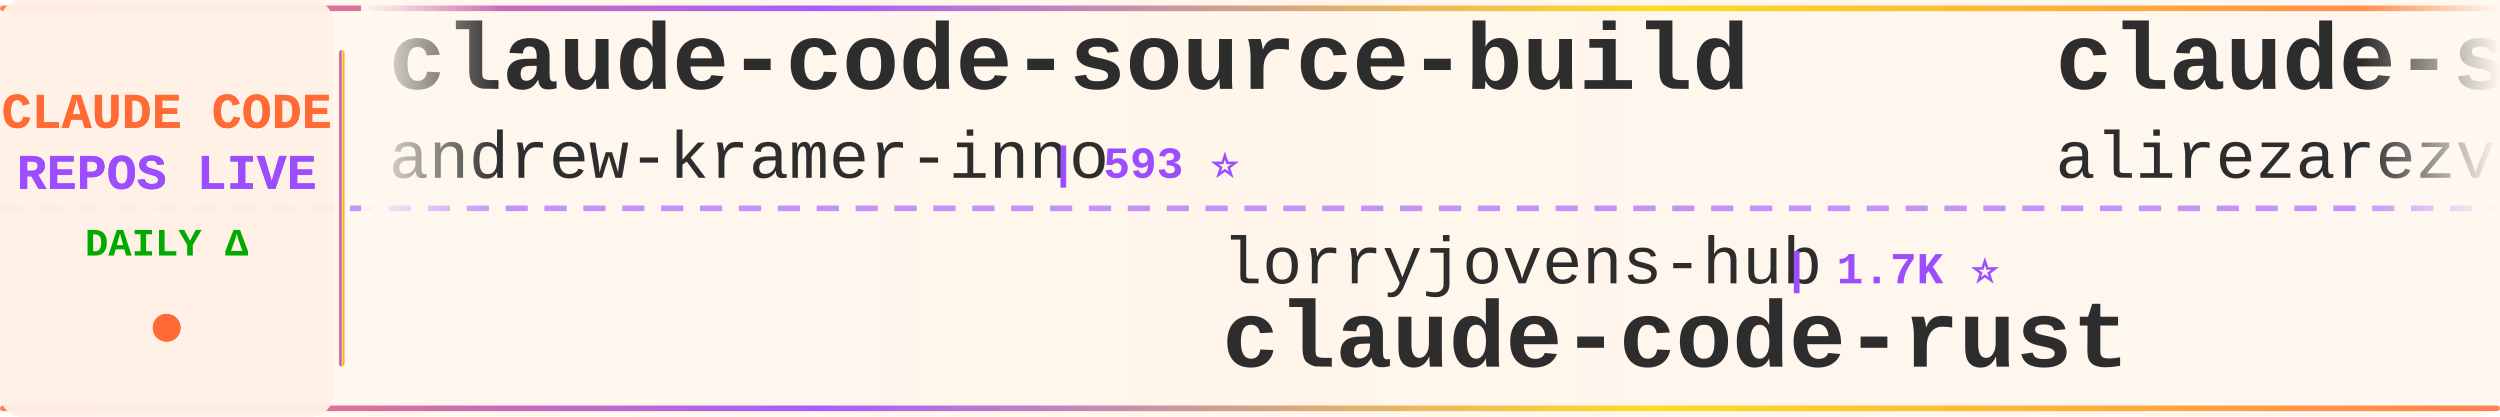
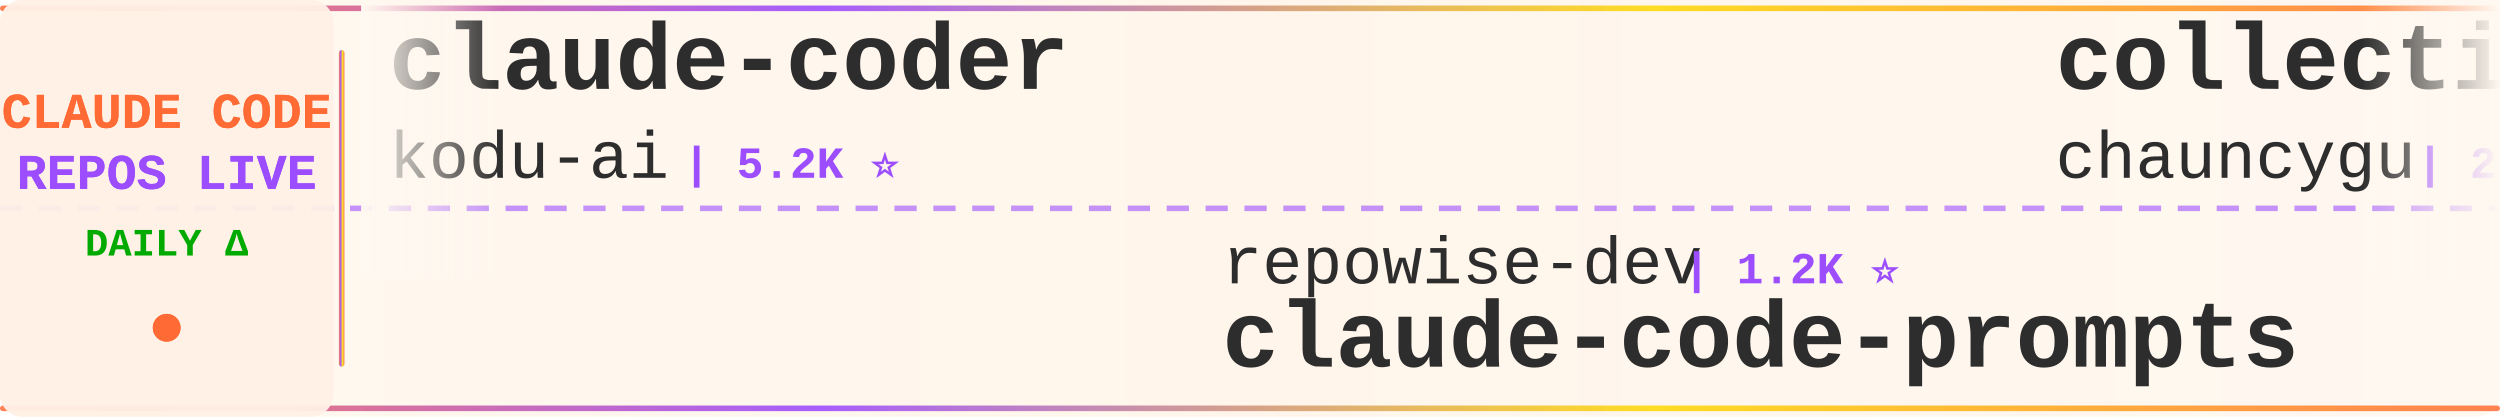
<svg xmlns="http://www.w3.org/2000/svg" width="900" height="150">
  <defs>
    <linearGradient id="tickerBg" x1="0%" y1="0%" x2="100%" y2="0%">
      <stop offset="0%" style="stop-color:#fff8f0;stop-opacity:0.98" />
      <stop offset="50%" style="stop-color:#fff5eb;stop-opacity:1" />
      <stop offset="100%" style="stop-color:#fff8f0;stop-opacity:0.98" />
    </linearGradient>
    <linearGradient id="borderGrad" x1="0%" y1="0%" x2="100%" y2="0%">
      <stop offset="0%" style="stop-color:#FF6B35;stop-opacity:0.85">
        <animate attributeName="stop-opacity" values="0.85;1;0.85" dur="2s" repeatCount="indefinite" />
      </stop>
      <stop offset="33%" style="stop-color:#9C4EFF;stop-opacity:0.9">
        <animate attributeName="stop-opacity" values="0.9;1;0.9" dur="2.2s" repeatCount="indefinite" />
      </stop>
      <stop offset="66%" style="stop-color:#FFD700;stop-opacity:0.85">
        <animate attributeName="stop-opacity" values="0.85;1;0.85" dur="1.8s" repeatCount="indefinite" />
      </stop>
      <stop offset="100%" style="stop-color:#FF6B35;stop-opacity:0.85">
        <animate attributeName="stop-opacity" values="0.85;1;0.85" dur="2s" repeatCount="indefinite" />
      </stop>
    </linearGradient>
    <filter id="textGlow">
      <feGaussianBlur stdDeviation="0.15" result="coloredBlur" />
      <feMerge>
        <feMergeNode in="coloredBlur" />
        <feMergeNode in="SourceGraphic" />
      </feMerge>
    </filter>
    <filter id="metricGlow">
      <feGaussianBlur stdDeviation="0.2" result="coloredBlur" />
      <feMerge>
        <feMergeNode in="coloredBlur" />
        <feMergeNode in="SourceGraphic" />
      </feMerge>
    </filter>
    <linearGradient id="leftFade" x1="0%" y1="0%" x2="100%" y2="0%">
      <stop offset="0%" style="stop-color:#fff8f0;stop-opacity:1" />
      <stop offset="100%" style="stop-color:#fff8f0;stop-opacity:0" />
    </linearGradient>
    <linearGradient id="rightFade" x1="0%" y1="0%" x2="100%" y2="0%">
      <stop offset="0%" style="stop-color:#fff8f0;stop-opacity:0" />
      <stop offset="100%" style="stop-color:#fff8f0;stop-opacity:1" />
    </linearGradient>
  </defs>
  <rect width="900" height="150" fill="url(#tickerBg)" rx="8" />
  <rect x="0" y="2" width="900" height="2" fill="url(#borderGrad)" rx="1" />
  <rect x="0" y="146" width="900" height="2" fill="url(#borderGrad)" rx="1" />
  <line x1="0" y1="75" x2="900" y2="75" stroke="#9C4EFF" stroke-width="2" stroke-dasharray="8 6" opacity="0.6" />
  <rect x="0" y="0" width="120" height="150" fill="#fff0e6" opacity="0.95" rx="8" />
  <text x="60" y="46" font-family="'Courier New', monospace" font-size="18" font-weight="bold" fill="#FF6B35" text-anchor="middle" filter="url(#textGlow)">
    CLAUDE CODE
  </text>
  <text x="60" y="68" font-family="'Courier New', monospace" font-size="18" font-weight="bold" fill="#9C4EFF" text-anchor="middle" filter="url(#textGlow)">
    REPOS LIVE
  </text>
  <text x="60" y="92" font-family="'Courier New', monospace" font-size="14" font-weight="bold" fill="#00aa00" text-anchor="middle">
    DAILY Δ
  </text>
  <circle cx="60" cy="118" r="5" fill="#FF6B35" filter="url(#metricGlow)">
    <animate attributeName="r" values="4;6;4" dur="1.5s" repeatCount="indefinite" />
    <animate attributeName="opacity" values="0.6;1;0.6" dur="1.5s" repeatCount="indefinite" />
  </circle>
  <rect x="122" y="18" width="2" height="114" fill="url(#borderGrad)" rx="1" />
  <clipPath id="tickerClip">
    <rect x="130" y="0" width="770" height="150" />
  </clipPath>
  <g clip-path="url(#tickerClip)">
    <g id="tickerItems">
      <animateTransform attributeName="transform" attributeType="XML" type="translate" from="0 0" to="-3000 0" dur="54s" repeatCount="indefinite" />
      <g transform="translate(0, 0)">
-         <text x="140" y="32" font-family="'Courier New', monospace" font-size="34" font-weight="bold" fill="#2d2d2d">claude-code-source-build</text>
-         <text x="140" y="64" font-family="'Courier New', monospace" font-size="24" font-weight="normal" fill="#2d2d2d" opacity="1.0">andrew-kramer-inno</text>
-         <text x="378" y="64" font-family="'Courier New', monospace" font-size="16" font-weight="bold" fill="#9C4EFF"> | 593 ⭐</text>
+         <text x="140" y="32" font-family="'Courier New', monospace" font-size="34" font-weight="bold" fill="#2d2d2d">claude-coder</text>
+         <text x="140" y="64" font-family="'Courier New', monospace" font-size="24" font-weight="normal" fill="#2d2d2d" opacity="1.0">kodu-ai</text>
+         <text x="246" y="64" font-family="'Courier New', monospace" font-size="16" font-weight="bold" fill="#9C4EFF"> | 5.2K ⭐</text>
      </g>
      <g transform="translate(300, 0)">
+         <text x="140" y="102" font-family="'Courier New', monospace" font-size="24" font-weight="normal" fill="#2d2d2d" opacity="1.0">repowise-dev</text>
+         <text x="306" y="102" font-family="'Courier New', monospace" font-size="16" font-weight="bold" fill="#9C4EFF"> | 1.2K ⭐</text>
+         <text x="140" y="132" font-family="'Courier New', monospace" font-size="34" font-weight="bold" fill="#2d2d2d">claude-code-prompts</text>
+       </g>
+       <g transform="translate(600, 0)">
+         <text x="140" y="32" font-family="'Courier New', monospace" font-size="34" font-weight="bold" fill="#2d2d2d">collection-claude-code-s...</text>
+         <text x="140" y="64" font-family="'Courier New', monospace" font-size="24" font-weight="normal" fill="#2d2d2d" opacity="1.0">chauncygu</text>
+         <text x="270" y="64" font-family="'Courier New', monospace" font-size="16" font-weight="bold" fill="#9C4EFF"> | 2.8K ⭐</text>
+       </g>
+       <g transform="translate(900, 0)">
+         <text x="140" y="102" font-family="'Courier New', monospace" font-size="24" font-weight="normal" fill="#2d2d2d" opacity="1.0">RichardAtCT</text>
+         <text x="294" y="102" font-family="'Courier New', monospace" font-size="16" font-weight="bold" fill="#9C4EFF"> | 2.8K ⭐</text>
+         <text x="140" y="132" font-family="'Courier New', monospace" font-size="34" font-weight="bold" fill="#2d2d2d">claude-code-telegram</text>
+       </g>
+       <g transform="translate(1200, 0)">
+         <text x="140" y="32" font-family="'Courier New', monospace" font-size="34" font-weight="bold" fill="#2d2d2d">claude-code-proxy</text>
+         <text x="140" y="64" font-family="'Courier New', monospace" font-size="24" font-weight="normal" fill="#2d2d2d" opacity="1.0">fuergaosi233</text>
+         <text x="306" y="64" font-family="'Courier New', monospace" font-size="16" font-weight="bold" fill="#9C4EFF"> | 2.8K ⭐</text>
+       </g>
+       <g transform="translate(1500, 0)">
+         <text x="140" y="102" font-family="'Courier New', monospace" font-size="24" font-weight="normal" fill="#2d2d2d" opacity="1.0">disler</text>
+         <text x="234" y="102" font-family="'Courier New', monospace" font-size="16" font-weight="bold" fill="#9C4EFF"> | 1.6K ⭐</text>
+         <text x="140" y="132" font-family="'Courier New', monospace" font-size="34" font-weight="bold" fill="#2d2d2d">pi-vs-claude-code</text>
+       </g>
+       <g transform="translate(1800, 0)">
+         <text x="140" y="32" font-family="'Courier New', monospace" font-size="34" font-weight="bold" fill="#2d2d2d">claude-code-local</text>
+         <text x="140" y="64" font-family="'Courier New', monospace" font-size="24" font-weight="normal" fill="#2d2d2d" opacity="1.0">nicedreamzapp</text>
+         <text x="318" y="64" font-family="'Courier New', monospace" font-size="16" font-weight="bold" fill="#9C4EFF"> | 3.2K ⭐</text>
+       </g>
+       <g transform="translate(2100, 0)">
+         <text x="140" y="102" font-family="'Courier New', monospace" font-size="24" font-weight="normal" fill="#2d2d2d" opacity="1.0">OneRedOak</text>
+         <text x="270" y="102" font-family="'Courier New', monospace" font-size="16" font-weight="bold" fill="#9C4EFF"> | 3.9K ⭐</text>
+         <text x="140" y="132" font-family="'Courier New', monospace" font-size="34" font-weight="bold" fill="#2d2d2d">claude-code-workflows</text>
+       </g>
+       <g transform="translate(2400, 0)">
+         <text x="140" y="32" font-family="'Courier New', monospace" font-size="34" font-weight="bold" fill="#2d2d2d">claude-code-templates</text>
+         <text x="140" y="64" font-family="'Courier New', monospace" font-size="24" font-weight="normal" fill="#2d2d2d" opacity="1.0">davila7</text>
+         <text x="246" y="64" font-family="'Courier New', monospace" font-size="16" font-weight="bold" fill="#9C4EFF"> | 30.2K ⭐ +2</text>
+       </g>
+       <g transform="translate(2700, 0)">
        <text x="140" y="102" font-family="'Courier New', monospace" font-size="24" font-weight="normal" fill="#2d2d2d" opacity="1.0">lorryjovens-hub</text>
        <text x="342" y="102" font-family="'Courier New', monospace" font-size="16" font-weight="bold" fill="#9C4EFF"> | 1.7K ⭐</text>
        <text x="140" y="132" font-family="'Courier New', monospace" font-size="34" font-weight="bold" fill="#2d2d2d">claude-code-rust</text>
      </g>
-       <g transform="translate(600, 0)">
-         <text x="140" y="32" font-family="'Courier New', monospace" font-size="34" font-weight="bold" fill="#2d2d2d">claude-skills</text>
-         <text x="140" y="64" font-family="'Courier New', monospace" font-size="24" font-weight="normal" fill="#2d2d2d" opacity="1.0">alirezarezvani</text>
-         <text x="330" y="64" font-family="'Courier New', monospace" font-size="16" font-weight="bold" fill="#9C4EFF"> | 24.1K ⭐ +7</text>
-       </g>
-       <g transform="translate(900, 0)">
-         <text x="140" y="102" font-family="'Courier New', monospace" font-size="24" font-weight="normal" fill="#2d2d2d" opacity="1.0">anthropics</text>
-         <text x="282" y="102" font-family="'Courier New', monospace" font-size="16" font-weight="bold" fill="#9C4EFF"> | 5.8K ⭐ +2</text>
-         <text x="140" y="132" font-family="'Courier New', monospace" font-size="34" font-weight="bold" fill="#2d2d2d">claude-code-security-rev...</text>
-       </g>
-       <g transform="translate(1200, 0)">
-         <text x="140" y="32" font-family="'Courier New', monospace" font-size="34" font-weight="bold" fill="#2d2d2d">claude-code-guide</text>
-         <text x="140" y="64" font-family="'Courier New', monospace" font-size="24" font-weight="normal" fill="#2d2d2d" opacity="1.0">zebbern</text>
-         <text x="246" y="64" font-family="'Courier New', monospace" font-size="16" font-weight="bold" fill="#9C4EFF"> | 4.5K ⭐ +1</text>
-       </g>
-       <g transform="translate(1500, 0)">
-         <text x="140" y="102" font-family="'Courier New', monospace" font-size="24" font-weight="normal" fill="#2d2d2d" opacity="1.0">anthropics</text>
-         <text x="282" y="102" font-family="'Courier New', monospace" font-size="16" font-weight="bold" fill="#9C4EFF"> | 8.6K ⭐</text>
-         <text x="140" y="132" font-family="'Courier New', monospace" font-size="34" font-weight="bold" fill="#2d2d2d">claude-code-action</text>
-       </g>
-       <g transform="translate(1800, 0)">
-         <text x="140" y="32" font-family="'Courier New', monospace" font-size="34" font-weight="bold" fill="#2d2d2d">Claude-Code-Usage-Monito...</text>
-         <text x="140" y="64" font-family="'Courier New', monospace" font-size="24" font-weight="normal" fill="#2d2d2d" opacity="1.0">Maciek-roboblog</text>
-         <text x="342" y="64" font-family="'Courier New', monospace" font-size="16" font-weight="bold" fill="#9C4EFF"> | 8.6K ⭐</text>
-       </g>
-       <g transform="translate(2100, 0)">
-         <text x="140" y="102" font-family="'Courier New', monospace" font-size="24" font-weight="normal" fill="#2d2d2d" opacity="1.0">LING71671</text>
-         <text x="270" y="102" font-family="'Courier New', monospace" font-size="16" font-weight="bold" fill="#9C4EFF"> | 933 ⭐</text>
-         <text x="140" y="132" font-family="'Courier New', monospace" font-size="34" font-weight="bold" fill="#2d2d2d">Open-ClaudeCode</text>
-       </g>
-       <g transform="translate(2400, 0)">
-         <text x="140" y="32" font-family="'Courier New', monospace" font-size="34" font-weight="bold" fill="#2d2d2d">claude_code_src</text>
-         <text x="140" y="64" font-family="'Courier New', monospace" font-size="24" font-weight="normal" fill="#2d2d2d" opacity="1.0">ponponon</text>
-         <text x="258" y="64" font-family="'Courier New', monospace" font-size="16" font-weight="bold" fill="#9C4EFF"> | 2.3K ⭐</text>
-       </g>
-       <g transform="translate(2700, 0)">
-         <text x="140" y="102" font-family="'Courier New', monospace" font-size="24" font-weight="normal" fill="#2d2d2d" opacity="1.0">Piebald-AI</text>
-         <text x="282" y="102" font-family="'Courier New', monospace" font-size="16" font-weight="bold" fill="#9C4EFF"> | 12.2K ⭐</text>
-         <text x="140" y="132" font-family="'Courier New', monospace" font-size="34" font-weight="bold" fill="#2d2d2d">claude-code-system-promp...</text>
-       </g>
      <g transform="translate(3000, 0)">
-         <text x="140" y="32" font-family="'Courier New', monospace" font-size="34" font-weight="bold" fill="#2d2d2d">claude-code-source-build</text>
-         <text x="140" y="64" font-family="'Courier New', monospace" font-size="24" font-weight="normal" fill="#2d2d2d" opacity="1.0">andrew-kramer-inno</text>
-         <text x="378" y="64" font-family="'Courier New', monospace" font-size="16" font-weight="bold" fill="#9C4EFF"> | 593 ⭐</text>
+         <text x="140" y="32" font-family="'Courier New', monospace" font-size="34" font-weight="bold" fill="#2d2d2d">claude-coder</text>
+         <text x="140" y="64" font-family="'Courier New', monospace" font-size="24" font-weight="normal" fill="#2d2d2d" opacity="1.0">kodu-ai</text>
+         <text x="246" y="64" font-family="'Courier New', monospace" font-size="16" font-weight="bold" fill="#9C4EFF"> | 5.2K ⭐</text>
      </g>
      <g transform="translate(3300, 0)">
-         <text x="140" y="102" font-family="'Courier New', monospace" font-size="24" font-weight="normal" fill="#2d2d2d" opacity="1.0">lorryjovens-hub</text>
-         <text x="342" y="102" font-family="'Courier New', monospace" font-size="16" font-weight="bold" fill="#9C4EFF"> | 1.7K ⭐</text>
-         <text x="140" y="132" font-family="'Courier New', monospace" font-size="34" font-weight="bold" fill="#2d2d2d">claude-code-rust</text>
+         <text x="140" y="102" font-family="'Courier New', monospace" font-size="24" font-weight="normal" fill="#2d2d2d" opacity="1.0">repowise-dev</text>
+         <text x="306" y="102" font-family="'Courier New', monospace" font-size="16" font-weight="bold" fill="#9C4EFF"> | 1.2K ⭐</text>
+         <text x="140" y="132" font-family="'Courier New', monospace" font-size="34" font-weight="bold" fill="#2d2d2d">claude-code-prompts</text>
      </g>
      <g transform="translate(3600, 0)">
-         <text x="140" y="32" font-family="'Courier New', monospace" font-size="34" font-weight="bold" fill="#2d2d2d">claude-skills</text>
-         <text x="140" y="64" font-family="'Courier New', monospace" font-size="24" font-weight="normal" fill="#2d2d2d" opacity="1.0">alirezarezvani</text>
-         <text x="330" y="64" font-family="'Courier New', monospace" font-size="16" font-weight="bold" fill="#9C4EFF"> | 24.1K ⭐ +7</text>
+         <text x="140" y="32" font-family="'Courier New', monospace" font-size="34" font-weight="bold" fill="#2d2d2d">collection-claude-code-s...</text>
+         <text x="140" y="64" font-family="'Courier New', monospace" font-size="24" font-weight="normal" fill="#2d2d2d" opacity="1.0">chauncygu</text>
+         <text x="270" y="64" font-family="'Courier New', monospace" font-size="16" font-weight="bold" fill="#9C4EFF"> | 2.8K ⭐</text>
      </g>
      <g transform="translate(3900, 0)">
-         <text x="140" y="102" font-family="'Courier New', monospace" font-size="24" font-weight="normal" fill="#2d2d2d" opacity="1.0">anthropics</text>
-         <text x="282" y="102" font-family="'Courier New', monospace" font-size="16" font-weight="bold" fill="#9C4EFF"> | 5.8K ⭐ +2</text>
-         <text x="140" y="132" font-family="'Courier New', monospace" font-size="34" font-weight="bold" fill="#2d2d2d">claude-code-security-rev...</text>
+         <text x="140" y="102" font-family="'Courier New', monospace" font-size="24" font-weight="normal" fill="#2d2d2d" opacity="1.0">RichardAtCT</text>
+         <text x="294" y="102" font-family="'Courier New', monospace" font-size="16" font-weight="bold" fill="#9C4EFF"> | 2.8K ⭐</text>
+         <text x="140" y="132" font-family="'Courier New', monospace" font-size="34" font-weight="bold" fill="#2d2d2d">claude-code-telegram</text>
      </g>
    </g>
  </g>
  <rect x="130" y="0" width="50" height="100" fill="url(#leftFade)" />
  <rect x="850" y="0" width="50" height="100" fill="url(#rightFade)" />
</svg>
